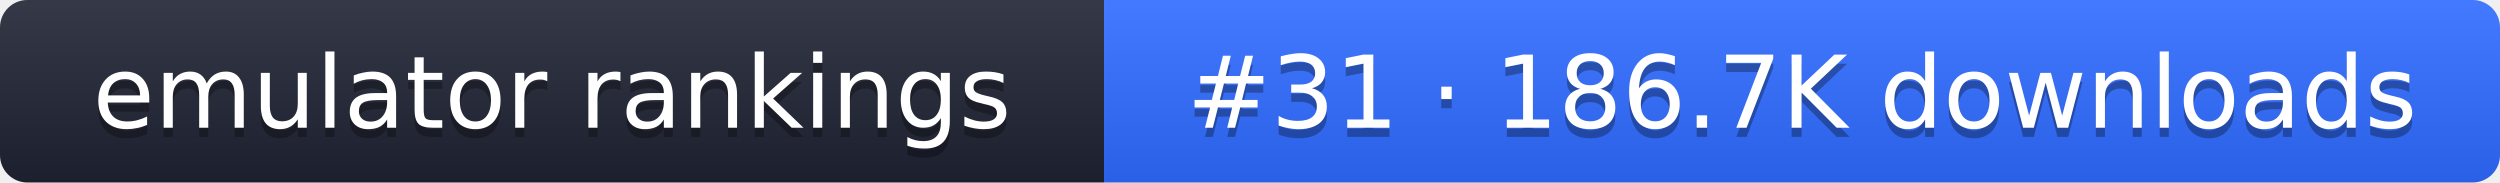
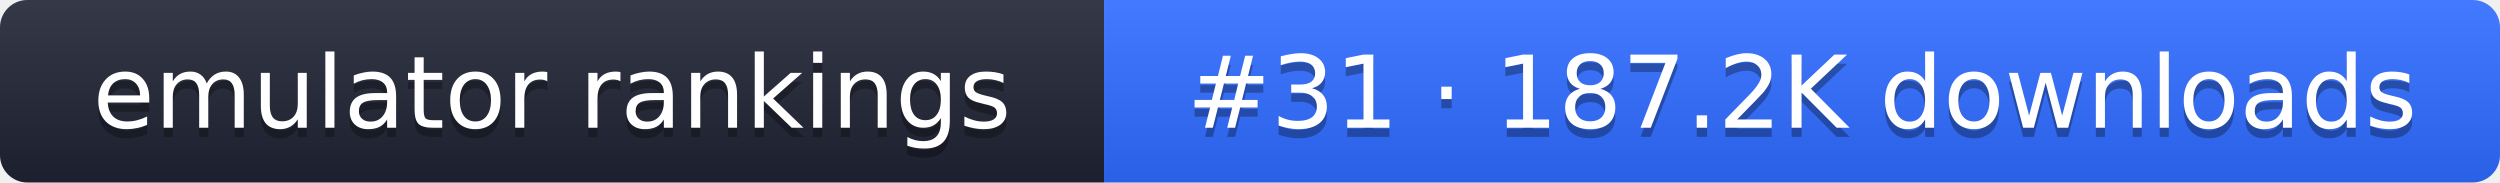
- <svg xmlns="http://www.w3.org/2000/svg" width="274" height="20" role="img" aria-label="emulator rankings: #31 · 186.7K downloads">
+ <svg xmlns="http://www.w3.org/2000/svg" width="274" height="20" role="img" aria-label="emulator rankings: #31 · 187.2K downloads">
  <linearGradient id="g" x2="0" y2="100%">
    <stop offset="0" stop-color="#fff" stop-opacity=".1" />
    <stop offset="1" stop-opacity=".1" />
  </linearGradient>
  <clipPath id="r">
    <rect width="274" height="20" rx="3" fill="#fff" />
  </clipPath>
  <g clip-path="url(#r)">
    <rect width="121" height="20" fill="#1f2433" />
    <rect x="121" width="153" height="20" fill="#2f6bff" />
    <rect width="274" height="20" fill="url(#g)" />
  </g>
  <g fill="#fff" text-anchor="middle" font-family="Verdana,DejaVu Sans,sans-serif" font-size="11">
    <text x="60.5" y="15" fill="#010101" fill-opacity=".3">emulator rankings</text>
    <text x="60.5" y="14">emulator rankings</text>
-     <text x="197.5" y="15" fill="#010101" fill-opacity=".3">#31 · 186.7K downloads</text>
-     <text x="197.5" y="14">#31 · 186.7K downloads</text>
+     <text x="197.5" y="15" fill="#010101" fill-opacity=".3">#31 · 187.2K downloads</text>
+     <text x="197.5" y="14">#31 · 187.2K downloads</text>
  </g>
</svg>
